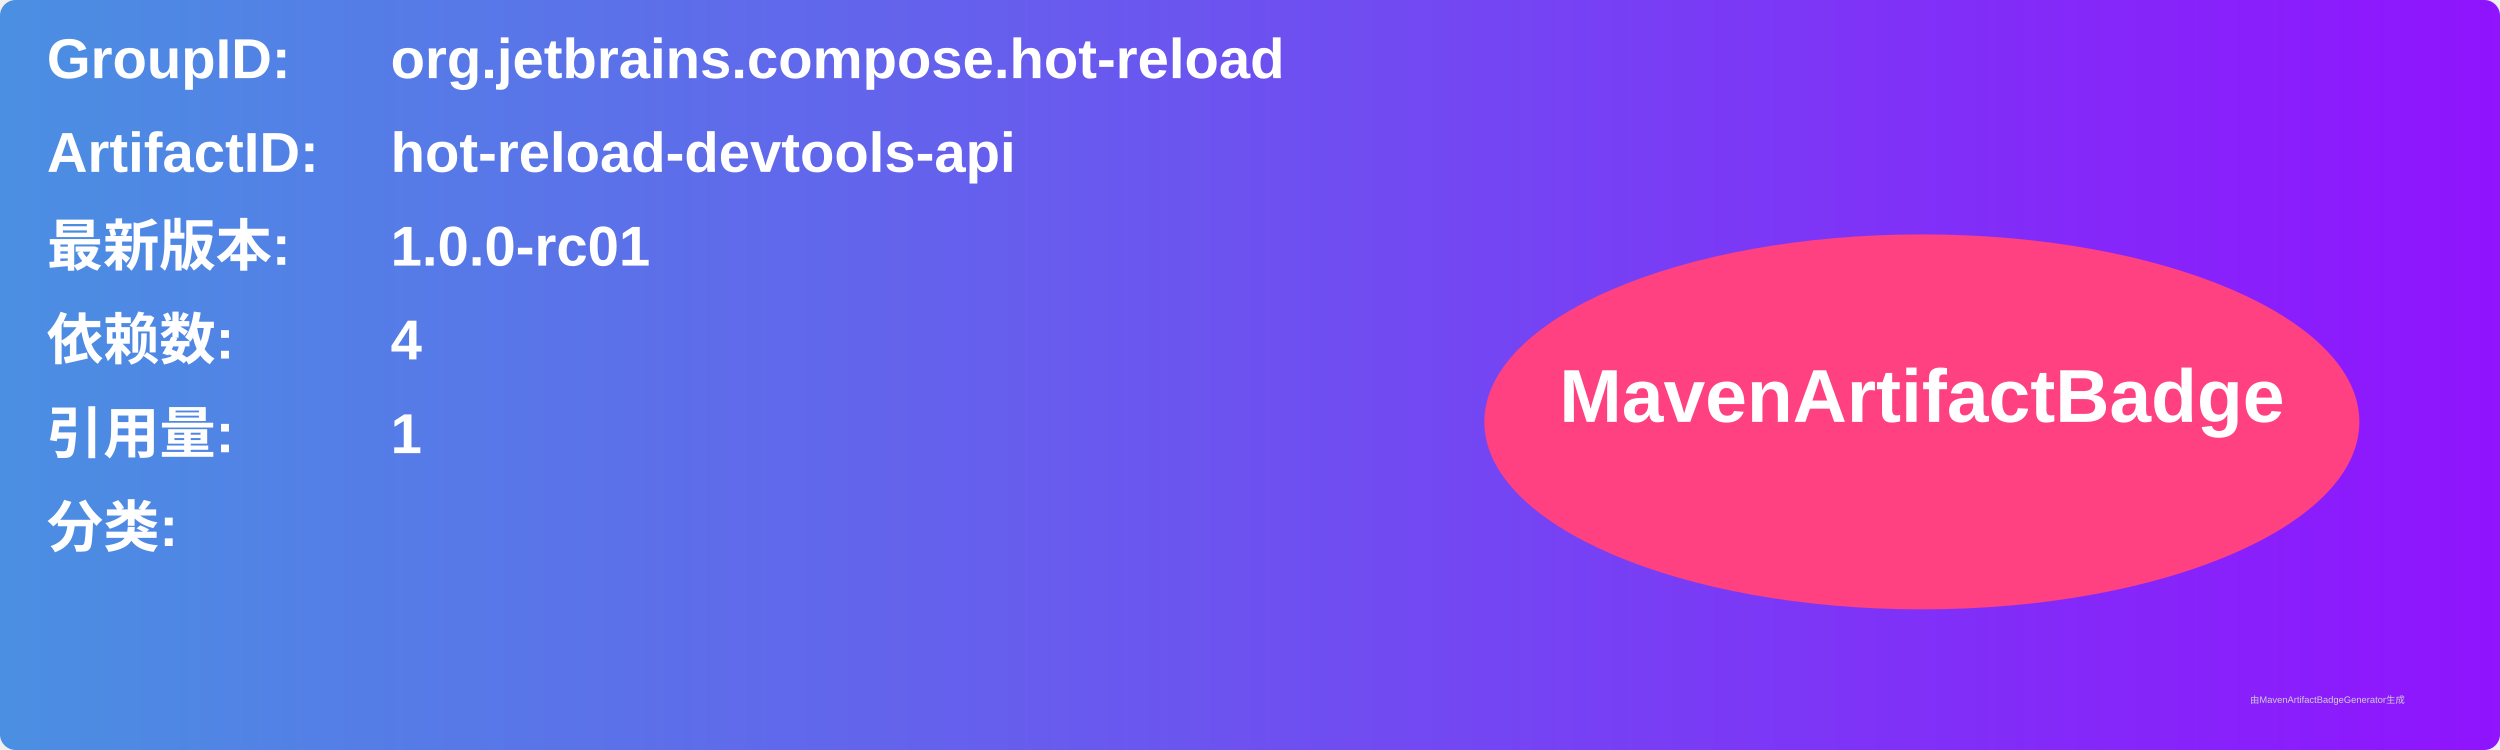
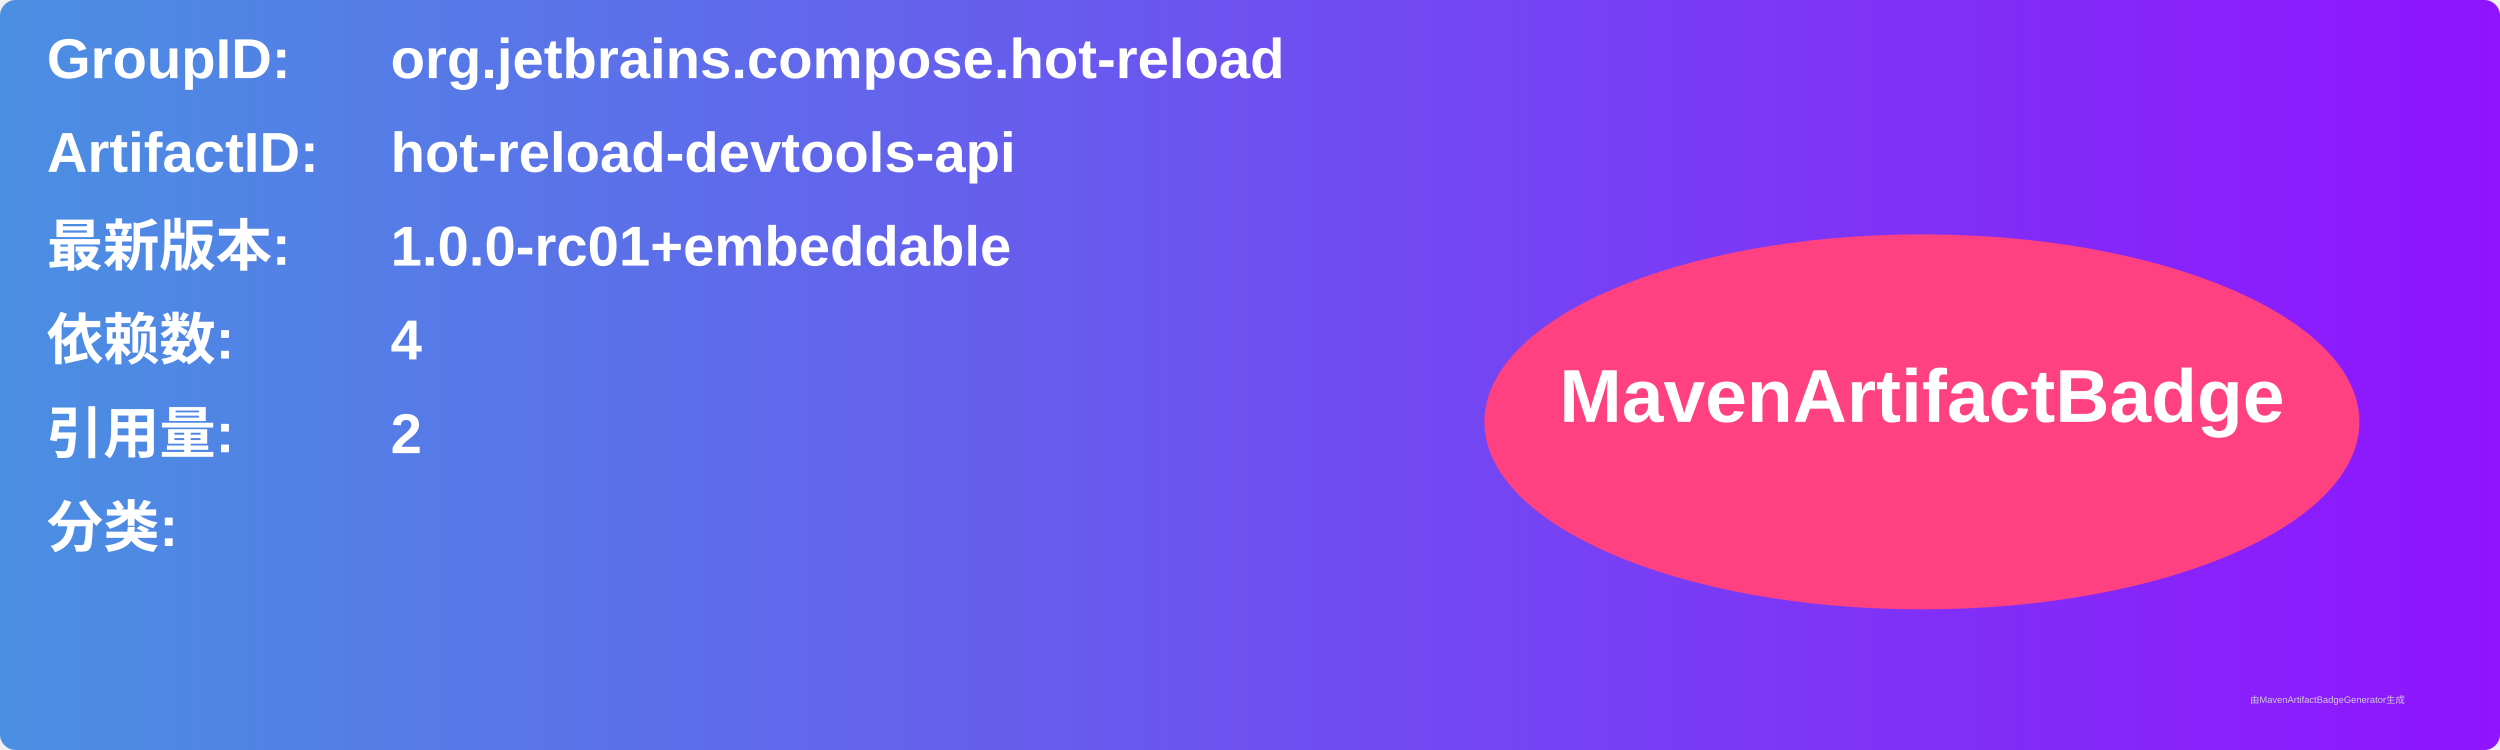
<svg xmlns="http://www.w3.org/2000/svg" width="800" height="240" viewBox="0 0 800 240">
  <linearGradient id="grad" x1="0%" y1="0%" x2="100%" y2="0%">
    <stop offset="0%" stop-color="#4a90e2" />
    <stop offset="100%" stop-color="#9013fe" />
  </linearGradient>
  <rect width="100%" height="100%" rx="5" ry="5" fill="url(#grad)" />
  <g transform="translate(15, 15)">
    <text x="0" y="10" font-family="Arial" font-size="18" fill="white" font-weight="bold" width="260">GroupID:</text>
    <text x="110" y="10" font-family="Arial" font-size="18" fill="white" font-weight="bold" width="460">org.jetbrains.compose.hot-reload</text>
    <text x="0" y="40" font-family="Arial" font-size="18" fill="white" font-weight="bold" width="260">ArtifactID:</text>
    <text x="110" y="40" font-family="Arial" font-size="18" fill="white" font-weight="bold" width="460">hot-reload-devtools-api</text>
    <text x="0" y="70" font-family="Arial" font-size="18" fill="white" font-weight="bold">最新版本:</text>
    <text x="110" y="70" font-family="Arial" font-size="18" fill="white" font-weight="bold">
-       <tspan font-weight="bold">1.0.0-rc01</tspan>
+       <tspan font-weight="bold">1.0.0-rc01+embeddable</tspan>
    </text>
    <text x="0" y="100" font-family="Arial" font-size="18" fill="white" font-weight="bold">依赖数: </text>
    <text x="110" y="100" font-family="Arial" font-size="18" fill="white">
      <tspan font-weight="bold">4</tspan>
    </text>
    <text x="0" y="130" font-family="Arial" font-size="18" fill="white" font-weight="bold">引用量: </text>
    <text x="110" y="130" font-family="Arial" font-size="18" fill="white">
-       <tspan font-weight="bold">1</tspan>
+       <tspan font-weight="bold">2</tspan>
    </text>
    <text x="0" y="160" font-family="Arial" font-size="18" fill="white" font-weight="bold">分类:</text>
    <text x="10" y="190" font-family="Arial" font-size="10" fill="white">
      <tspan font-weight="bold" />
    </text>
    <ellipse cx="600" cy="120" rx="140" ry="60" fill="#ff4081" />
    <text x="600" y="120" text-anchor="middle" font-family="Arial" font-size="24" fill="white" font-weight="bold">MavenArtifactBadge</text>
  </g>
  <text x="720" y="225" font-family="Arial" font-size="3" fill="#d0d0d0">由MavenArtifactBadgeGenerator生成</text>
</svg>
